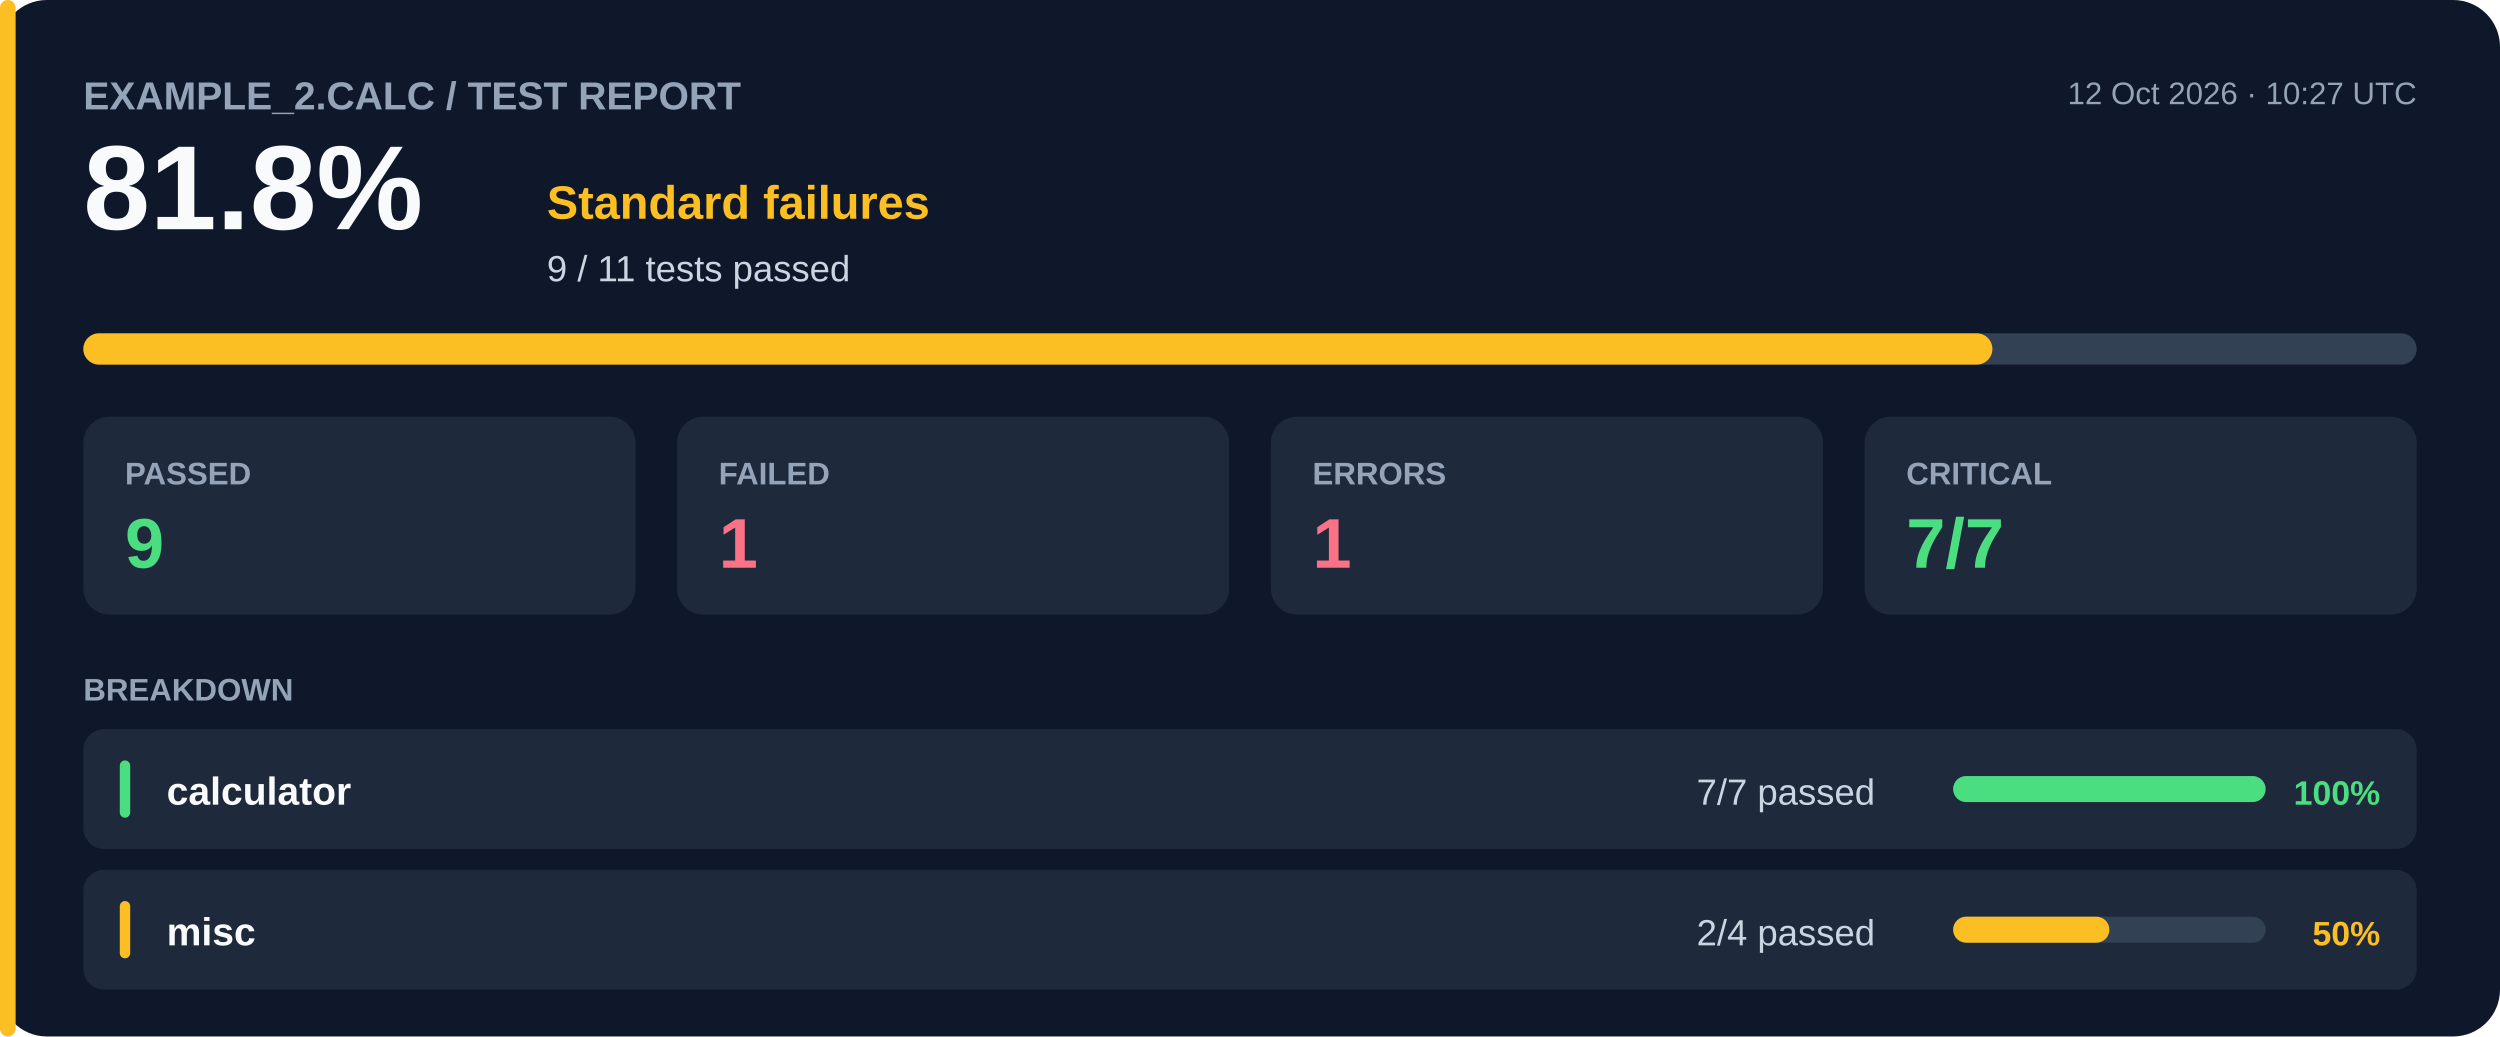
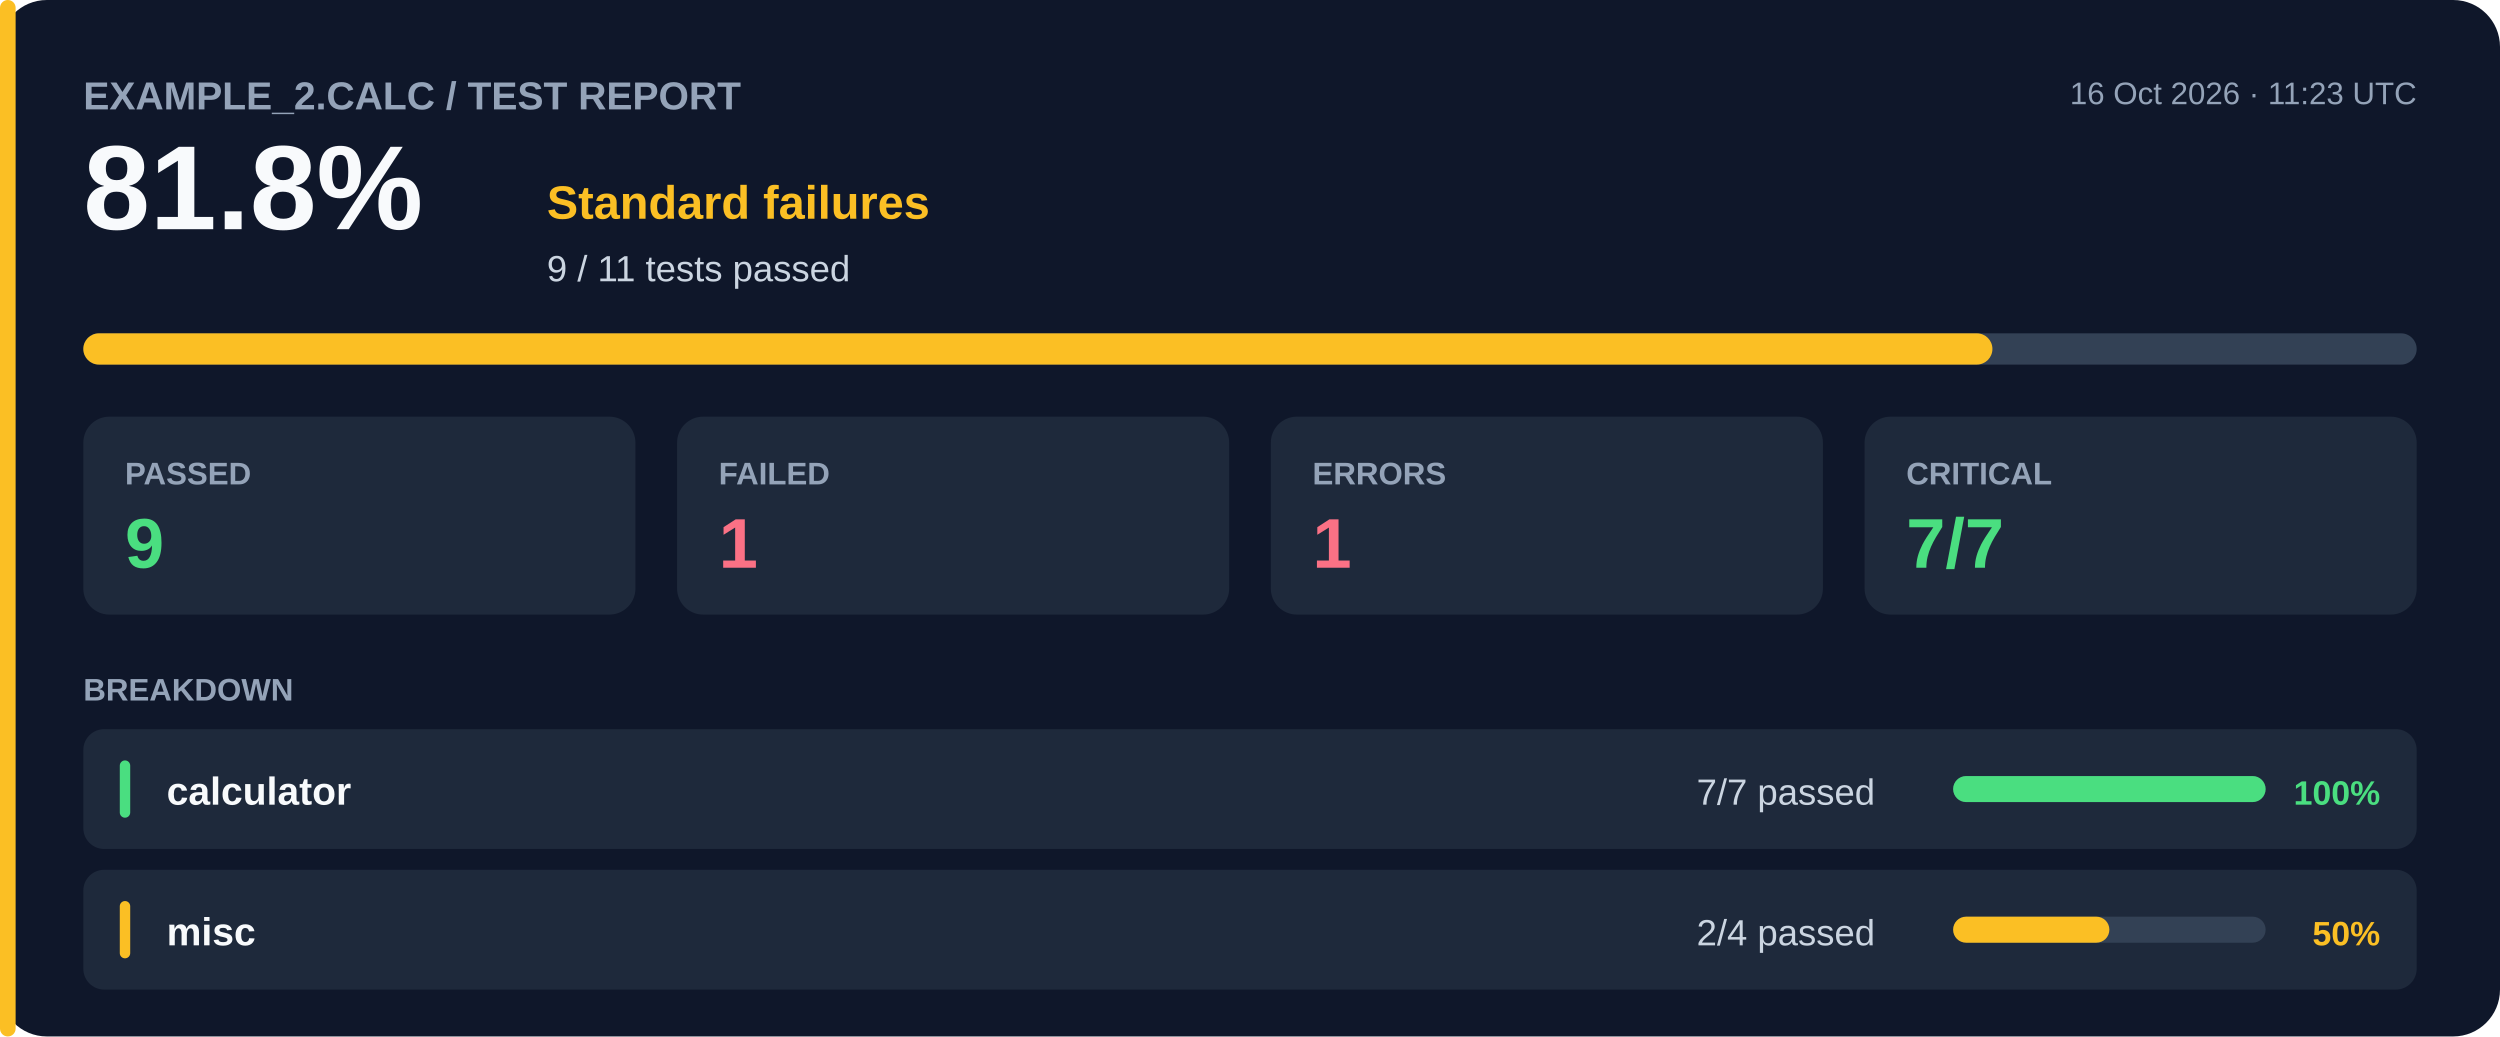
<svg xmlns="http://www.w3.org/2000/svg" width="960" height="398" viewBox="0 0 960 398" role="img" aria-label="example_2.calc / TEST REPORT: 9 of 11 tests passed">
  <style>text{font-family:Arial,Helvetica,sans-serif}</style>
  <rect x="0" y="0" width="960" height="398" rx="18" fill="#0f172a" />
  <rect x="0" y="0" width="6" height="398" rx="3" fill="#fbbf24" />
  <text x="32" y="42" fill="#94a3b8" font-size="15" font-weight="700">EXAMPLE_2.CALC / TEST REPORT</text>
  <text x="32" y="88" fill="#f8fafc" font-size="46" font-weight="700">81.8%</text>
  <text x="210" y="84" fill="#fbbf24" font-size="18" font-weight="700">Standard failures</text>
  <text x="210" y="108" fill="#cbd5e1" font-size="14" font-weight="400">9 / 11 tests passed</text>
-   <text x="928" y="40" fill="#94a3b8" font-size="12" font-weight="400" text-anchor="end">12 Oct 2026 · 10:27 UTC</text>
+   <text x="928" y="40" fill="#94a3b8" font-size="12" font-weight="400" text-anchor="end">16 Oct 2026 · 11:23 UTC</text>
  <rect x="32" y="128" width="896" height="12" rx="6" fill="#334155" />
  <rect x="32" y="128" width="733.09" height="12" rx="6" fill="#fbbf24" />
  <rect x="32" y="160" width="212" height="76" rx="10" fill="#1e293b" />
  <text x="48" y="186" fill="#94a3b8" font-size="12" font-weight="700">PASSED</text>
  <text x="48" y="218" fill="#4ade80" font-size="27" font-weight="700">9</text>
  <rect x="260" y="160" width="212" height="76" rx="10" fill="#1e293b" />
  <text x="276" y="186" fill="#94a3b8" font-size="12" font-weight="700">FAILED</text>
  <text x="276" y="218" fill="#fb7185" font-size="27" font-weight="700">1</text>
  <rect x="488" y="160" width="212" height="76" rx="10" fill="#1e293b" />
  <text x="504" y="186" fill="#94a3b8" font-size="12" font-weight="700">ERRORS</text>
  <text x="504" y="218" fill="#fb7185" font-size="27" font-weight="700">1</text>
  <rect x="716" y="160" width="212" height="76" rx="10" fill="#1e293b" />
  <text x="732" y="186" fill="#94a3b8" font-size="12" font-weight="700">CRITICAL</text>
  <text x="732" y="218" fill="#4ade80" font-size="27" font-weight="700">7/7</text>
  <text x="32" y="269" fill="#94a3b8" font-size="12" font-weight="700">BREAKDOWN</text>
  <rect x="32" y="280" width="896" height="46" rx="8" fill="#1e293b" />
  <rect x="46" y="292" width="4" height="22" rx="2" fill="#4ade80" />
  <text x="64" y="309" fill="#f8fafc" font-size="15" font-weight="600">calculator</text>
  <text x="720" y="309" fill="#cbd5e1" font-size="14" font-weight="400" text-anchor="end">7/7 passed</text>
  <rect x="750" y="298" width="120" height="10" rx="5" fill="#334155" />
  <rect x="750" y="298" width="120.0" height="10" rx="5" fill="#4ade80" />
  <text x="914" y="309" fill="#4ade80" font-size="13" font-weight="700" text-anchor="end">100%</text>
  <rect x="32" y="334" width="896" height="46" rx="8" fill="#1e293b" />
  <rect x="46" y="346" width="4" height="22" rx="2" fill="#fbbf24" />
  <text x="64" y="363" fill="#f8fafc" font-size="15" font-weight="600">misc</text>
  <text x="720" y="363" fill="#cbd5e1" font-size="14" font-weight="400" text-anchor="end">2/4 passed</text>
  <rect x="750" y="352" width="120" height="10" rx="5" fill="#334155" />
  <rect x="750" y="352" width="60.0" height="10" rx="5" fill="#fbbf24" />
  <text x="914" y="363" fill="#fbbf24" font-size="13" font-weight="700" text-anchor="end">50%</text>
</svg>
